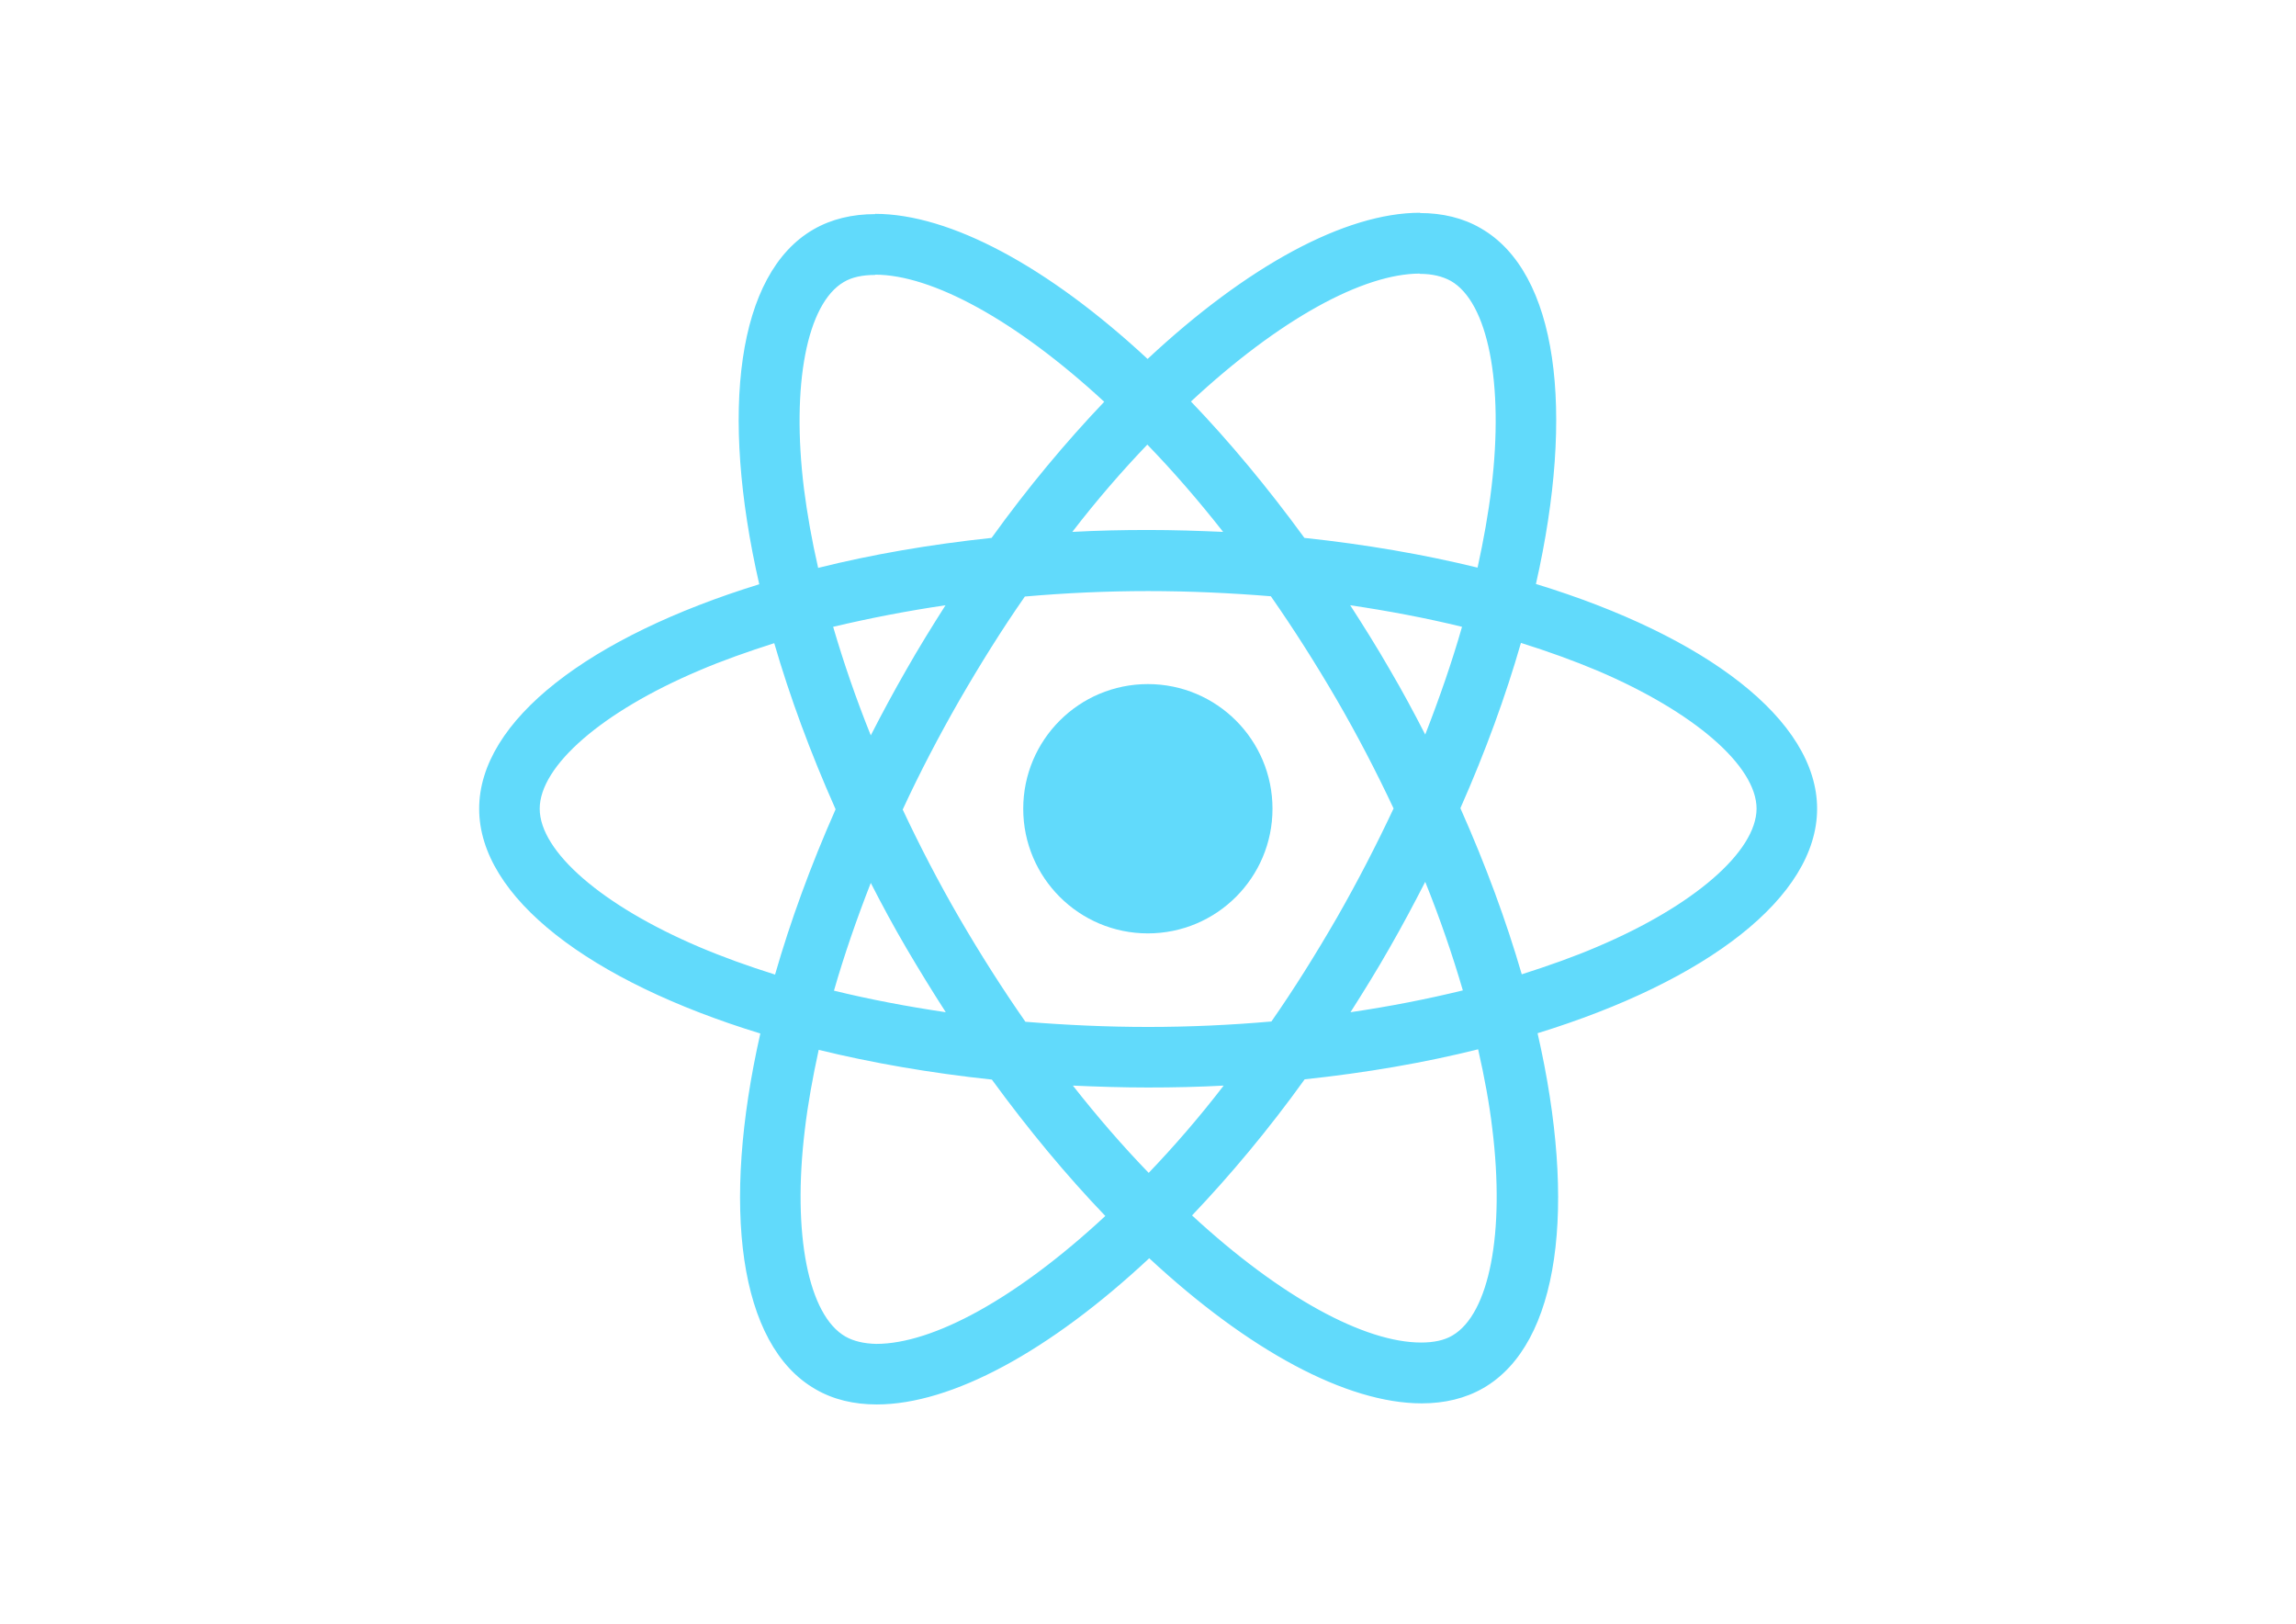
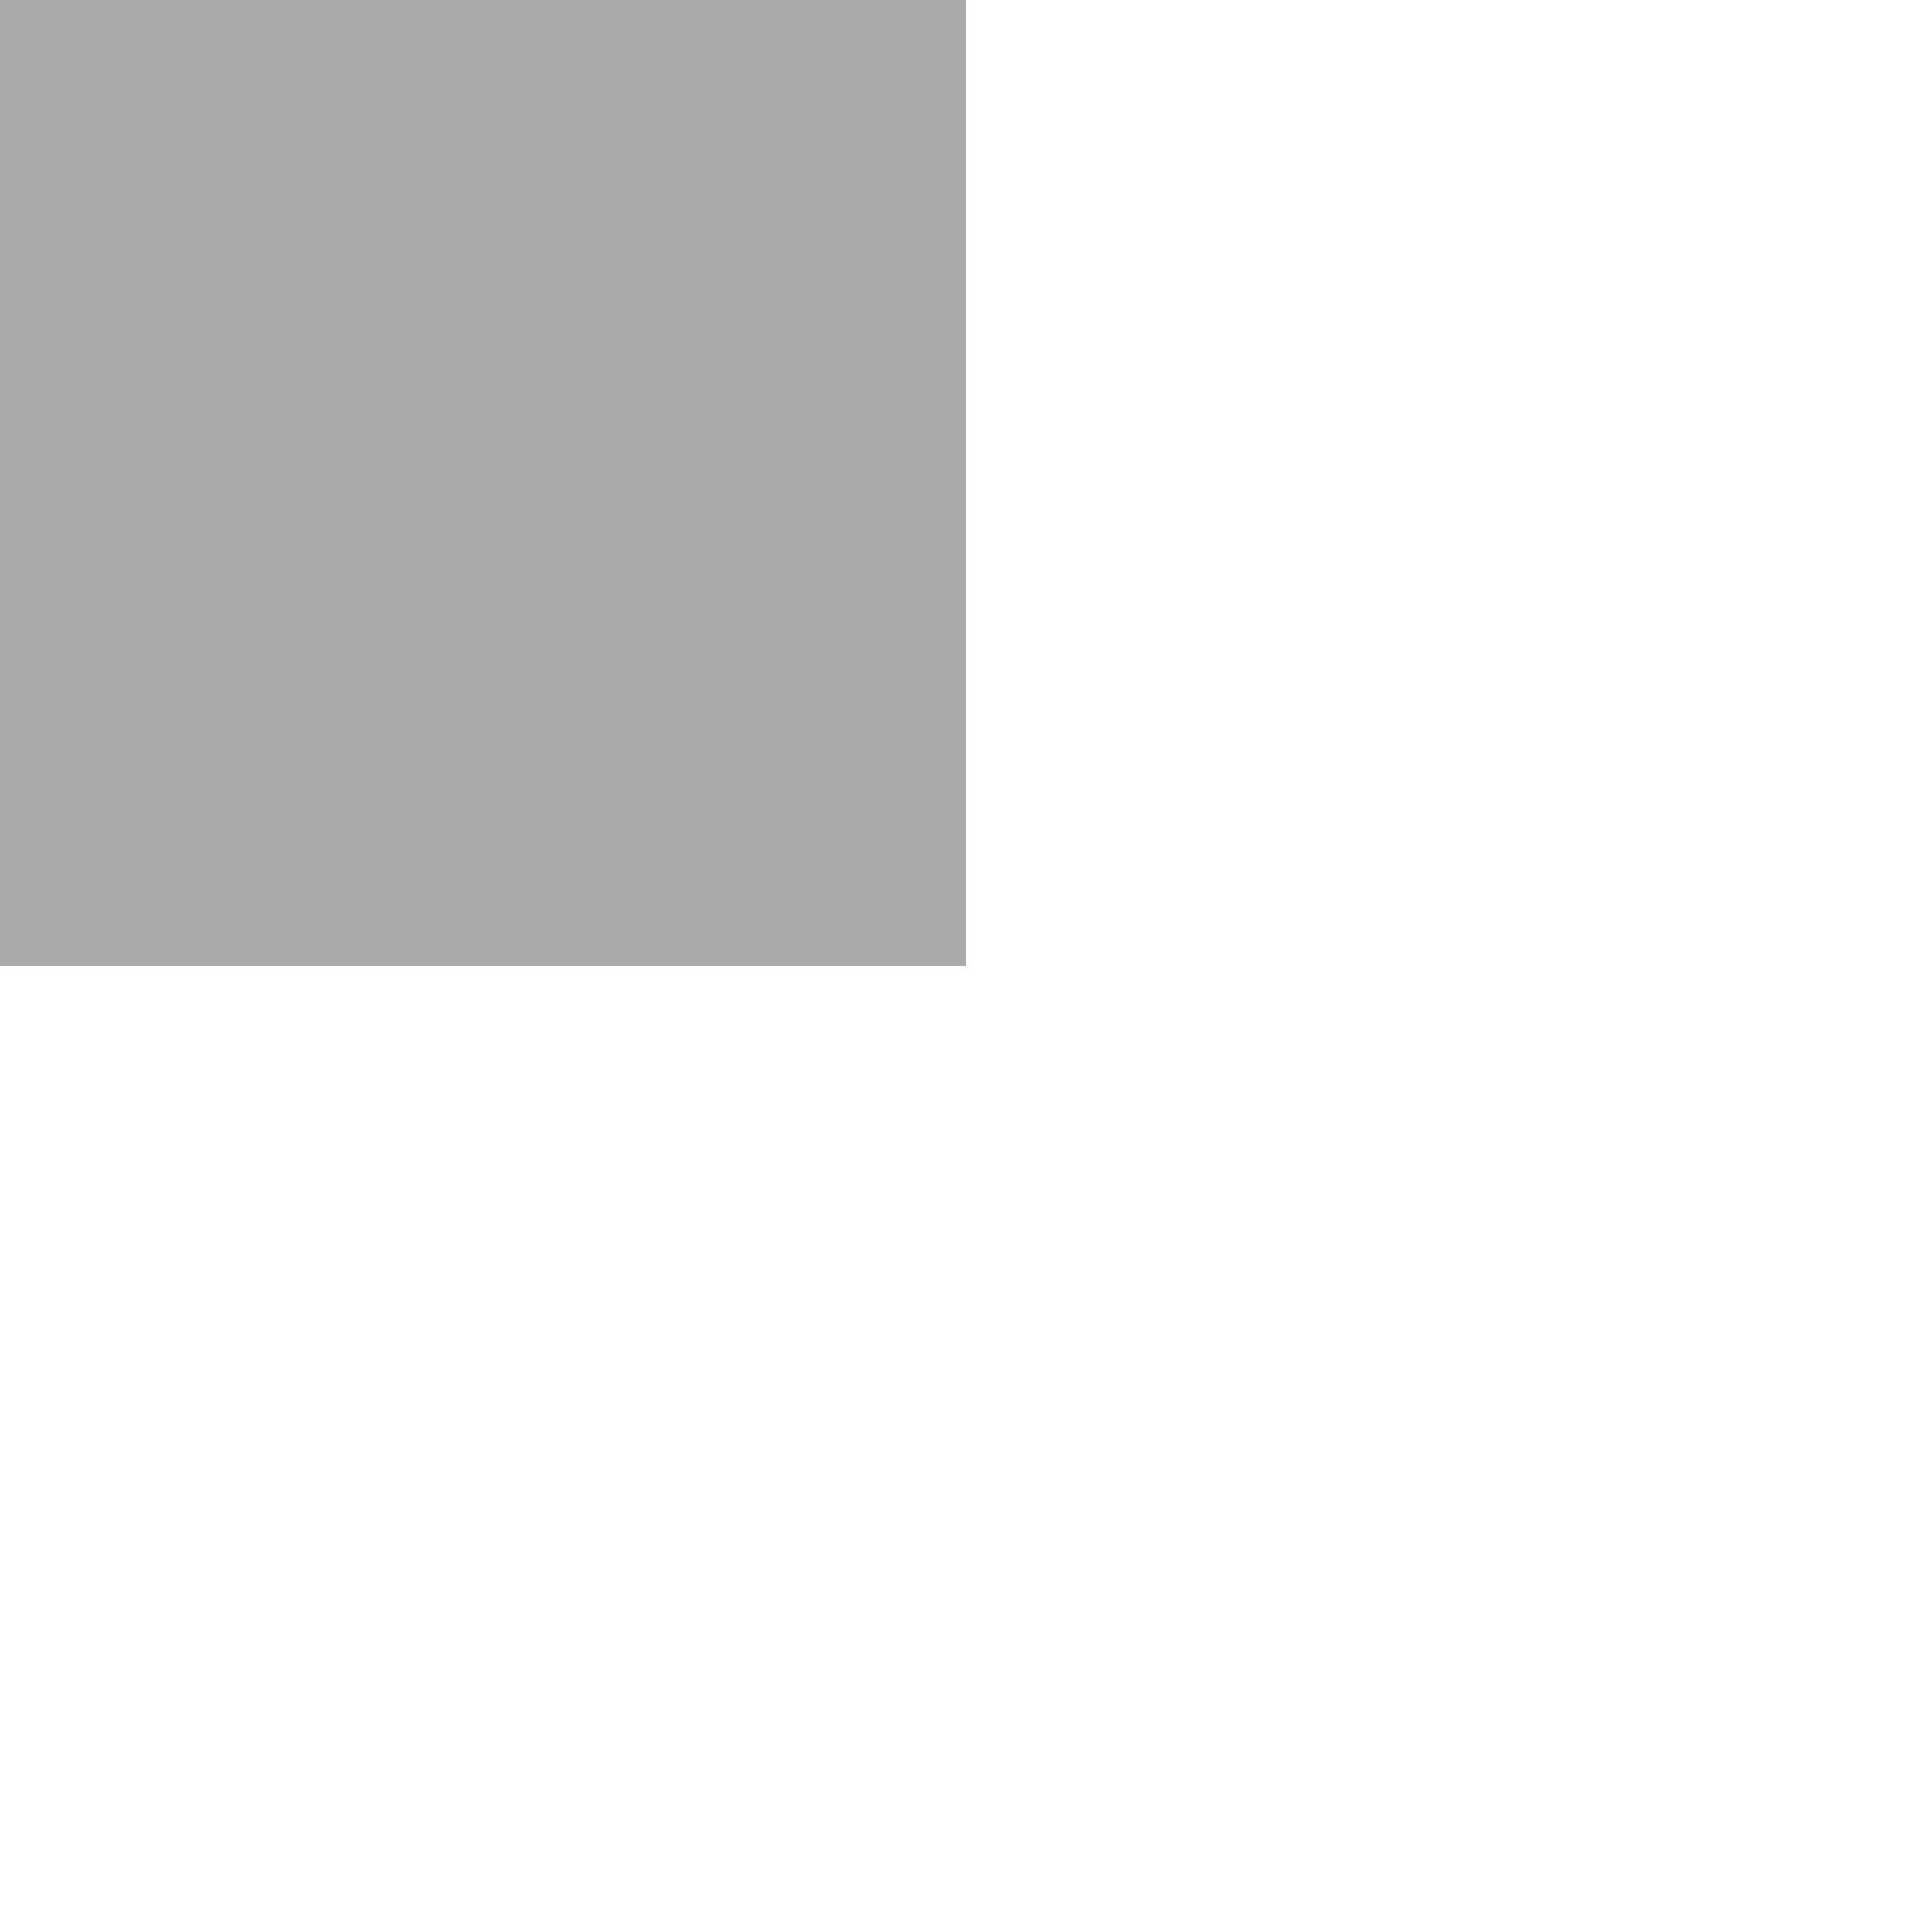
- <svg xmlns="http://www.w3.org/2000/svg" viewBox="0 0 841.9 595.3">
-   <g fill="#61DAFB">
-     <path d="M666.3 296.5c0-32.5-40.7-63.3-103.1-82.4 14.4-63.6 8-114.2-20.2-130.4-6.5-3.8-14.1-5.6-22.4-5.6v22.3c4.6 0 8.3.9 11.4 2.6 13.6 7.8 19.5 37.5 14.9 75.7-1.1 9.4-2.9 19.3-5.1 29.4-19.6-4.8-41-8.5-63.5-10.9-13.5-18.5-27.5-35.3-41.6-50 32.6-30.3 63.2-46.9 84-46.9V78c-27.5 0-63.5 19.6-99.9 53.6-36.4-33.8-72.4-53.2-99.9-53.2v22.3c20.7 0 51.4 16.5 84 46.6-14 14.7-28 31.4-41.3 49.9-22.6 2.4-44 6.1-63.6 11-2.3-10-4-19.7-5.2-29-4.7-38.2 1.1-67.9 14.6-75.8 3-1.8 6.9-2.6 11.5-2.6V78.5c-8.4 0-16 1.8-22.6 5.6-28.1 16.2-34.4 66.7-19.9 130.1-62.2 19.2-102.7 49.9-102.7 82.3 0 32.5 40.7 63.3 103.1 82.4-14.4 63.6-8 114.2 20.2 130.4 6.5 3.8 14.1 5.6 22.5 5.6 27.5 0 63.5-19.6 99.9-53.6 36.4 33.8 72.4 53.2 99.9 53.2 8.4 0 16-1.8 22.6-5.6 28.1-16.2 34.4-66.7 19.9-130.1 62-19.1 102.5-49.9 102.5-82.3zm-130.2-66.7c-3.7 12.9-8.3 26.2-13.5 39.5-4.1-8-8.4-16-13.1-24-4.6-8-9.5-15.8-14.4-23.4 14.2 2.1 27.9 4.7 41 7.9zm-45.8 106.5c-7.8 13.5-15.8 26.3-24.1 38.2-14.9 1.3-30 2-45.2 2-15.1 0-30.2-.7-45-1.9-8.3-11.9-16.4-24.6-24.2-38-7.6-13.1-14.5-26.4-20.8-39.8 6.2-13.4 13.2-26.8 20.7-39.9 7.8-13.5 15.8-26.3 24.1-38.2 14.9-1.3 30-2 45.2-2 15.1 0 30.2.7 45 1.9 8.3 11.9 16.4 24.6 24.2 38 7.6 13.1 14.5 26.4 20.8 39.8-6.3 13.4-13.2 26.8-20.7 39.9zm32.3-13c5.4 13.4 10 26.8 13.8 39.8-13.1 3.2-26.9 5.9-41.2 8 4.9-7.7 9.8-15.6 14.4-23.7 4.6-8 8.9-16.1 13-24.1zM421.2 430c-9.3-9.6-18.6-20.3-27.8-32 9 .4 18.2.7 27.5.7 9.4 0 18.7-.2 27.8-.7-9 11.7-18.3 22.4-27.5 32zm-74.4-58.9c-14.2-2.1-27.9-4.7-41-7.9 3.7-12.9 8.3-26.2 13.5-39.5 4.1 8 8.4 16 13.1 24 4.7 8 9.5 15.8 14.4 23.4zM420.7 163c9.3 9.6 18.6 20.3 27.8 32-9-.4-18.2-.7-27.5-.7-9.4 0-18.7.2-27.8.7 9-11.7 18.3-22.4 27.5-32zm-74 58.9c-4.9 7.7-9.8 15.6-14.4 23.7-4.6 8-8.9 16-13 24-5.4-13.4-10-26.8-13.8-39.8 13.1-3.1 26.9-5.8 41.2-7.9zm-90.5 125.2c-35.4-15.1-58.3-34.9-58.3-50.6 0-15.7 22.9-35.6 58.3-50.6 8.6-3.7 18-7 27.7-10.1 5.7 19.6 13.2 40 22.5 60.9-9.2 20.8-16.6 41.1-22.2 60.6-9.9-3.1-19.3-6.5-28-10.2zM310 490c-13.6-7.8-19.5-37.5-14.9-75.7 1.1-9.4 2.9-19.3 5.1-29.4 19.6 4.8 41 8.5 63.5 10.9 13.5 18.5 27.5 35.3 41.6 50-32.6 30.3-63.2 46.9-84 46.9-4.5-.1-8.3-1-11.3-2.7zm237.2-76.2c4.7 38.2-1.1 67.9-14.6 75.8-3 1.8-6.9 2.6-11.5 2.6-20.7 0-51.4-16.5-84-46.6 14-14.7 28-31.4 41.3-49.9 22.6-2.4 44-6.1 63.6-11 2.3 10.1 4.1 19.8 5.2 29.1zm38.5-66.7c-8.6 3.7-18 7-27.7 10.1-5.7-19.6-13.2-40-22.5-60.9 9.2-20.8 16.6-41.1 22.2-60.6 9.9 3.1 19.3 6.5 28.1 10.2 35.4 15.1 58.3 34.9 58.3 50.6-.1 15.7-23 35.6-58.4 50.6zM320.8 78.4z" />
-     <circle cx="420.9" cy="296.5" r="45.7" />
-     <path d="M520.5 78.1z" />
+ <svg xmlns="http://www.w3.org/2000/svg" viewBox="0 0 100 100">
+   <g fill="#AAAAAA">
+     <rect x="0" y="0" height="50" width="50" />
  </g>
</svg>
